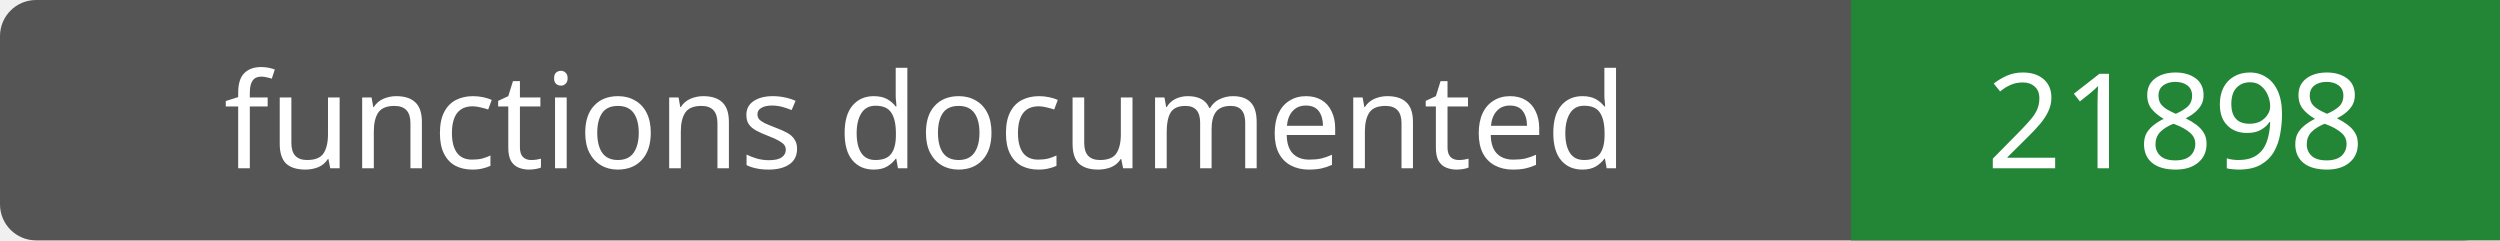
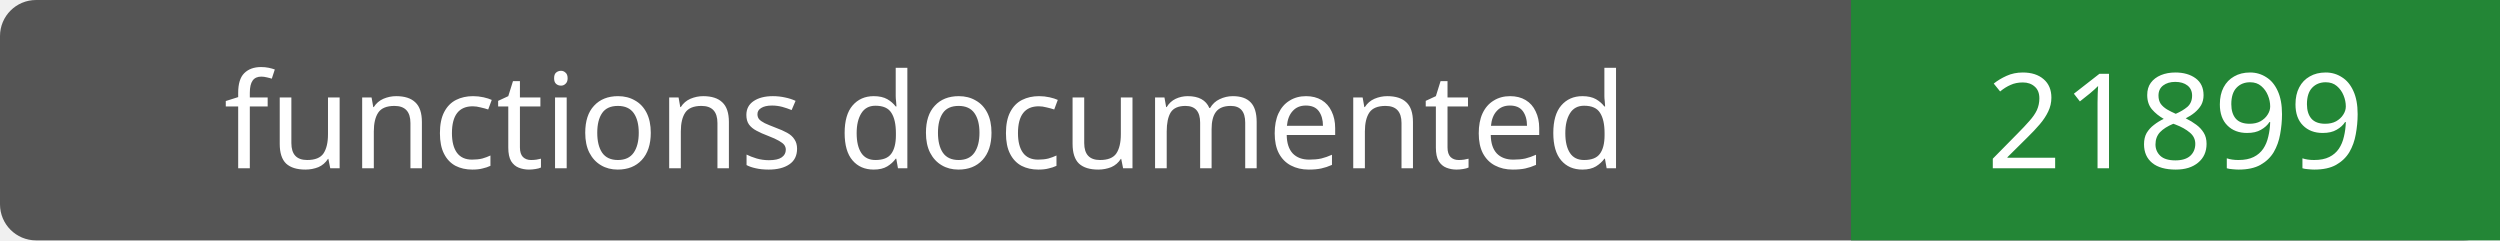
- <svg xmlns="http://www.w3.org/2000/svg" width="208" height="20" role="img" aria-label="functions documented: 21898">
+ <svg xmlns="http://www.w3.org/2000/svg" width="208" height="20" role="img" aria-label="functions documented: 21899">
  <rect width="208" height="20" rx="3" fill="#555" />
  <path fill="#238636" d="M154 0h54v20H154z" />
  <g fill="#fff" text-anchor="middle" font-family="Verdana,sans-serif" font-size="11">
    <text x="77.0" y="14">functions documented</text>
-     <text x="181.0" y="14">21898</text>
+     <text x="181.0" y="14">21899</text>
  </g>
</svg>
